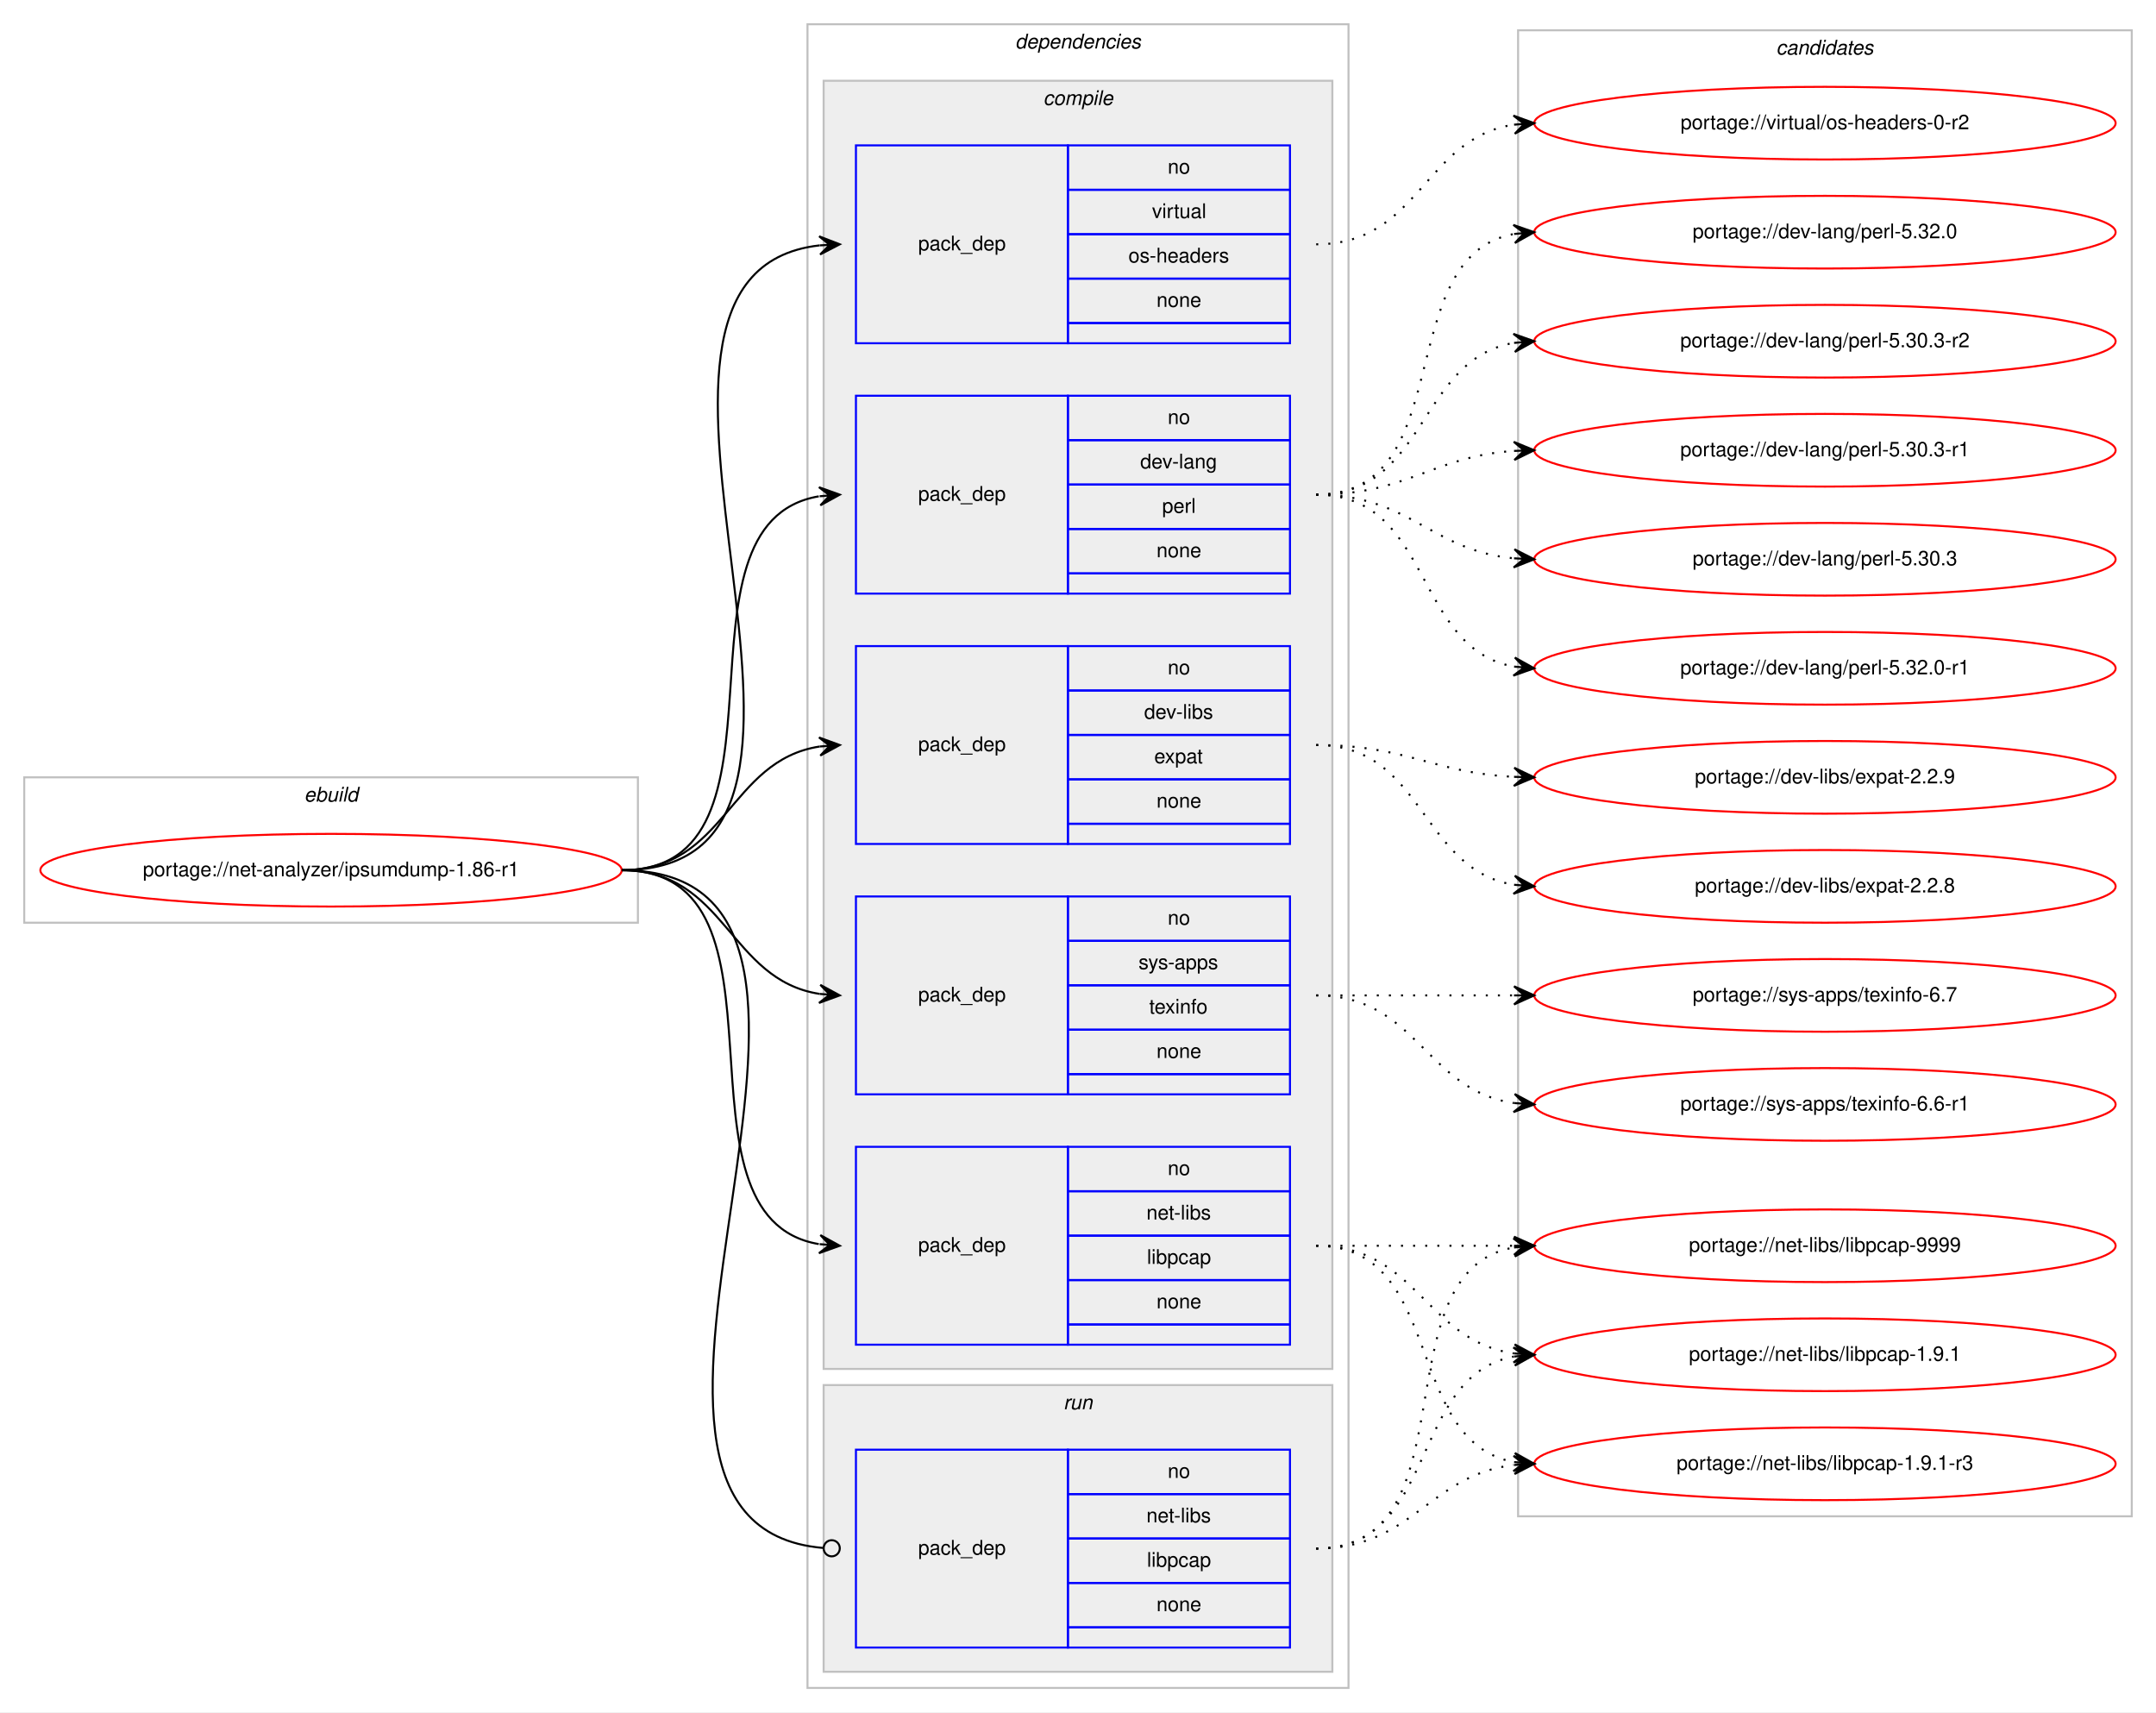
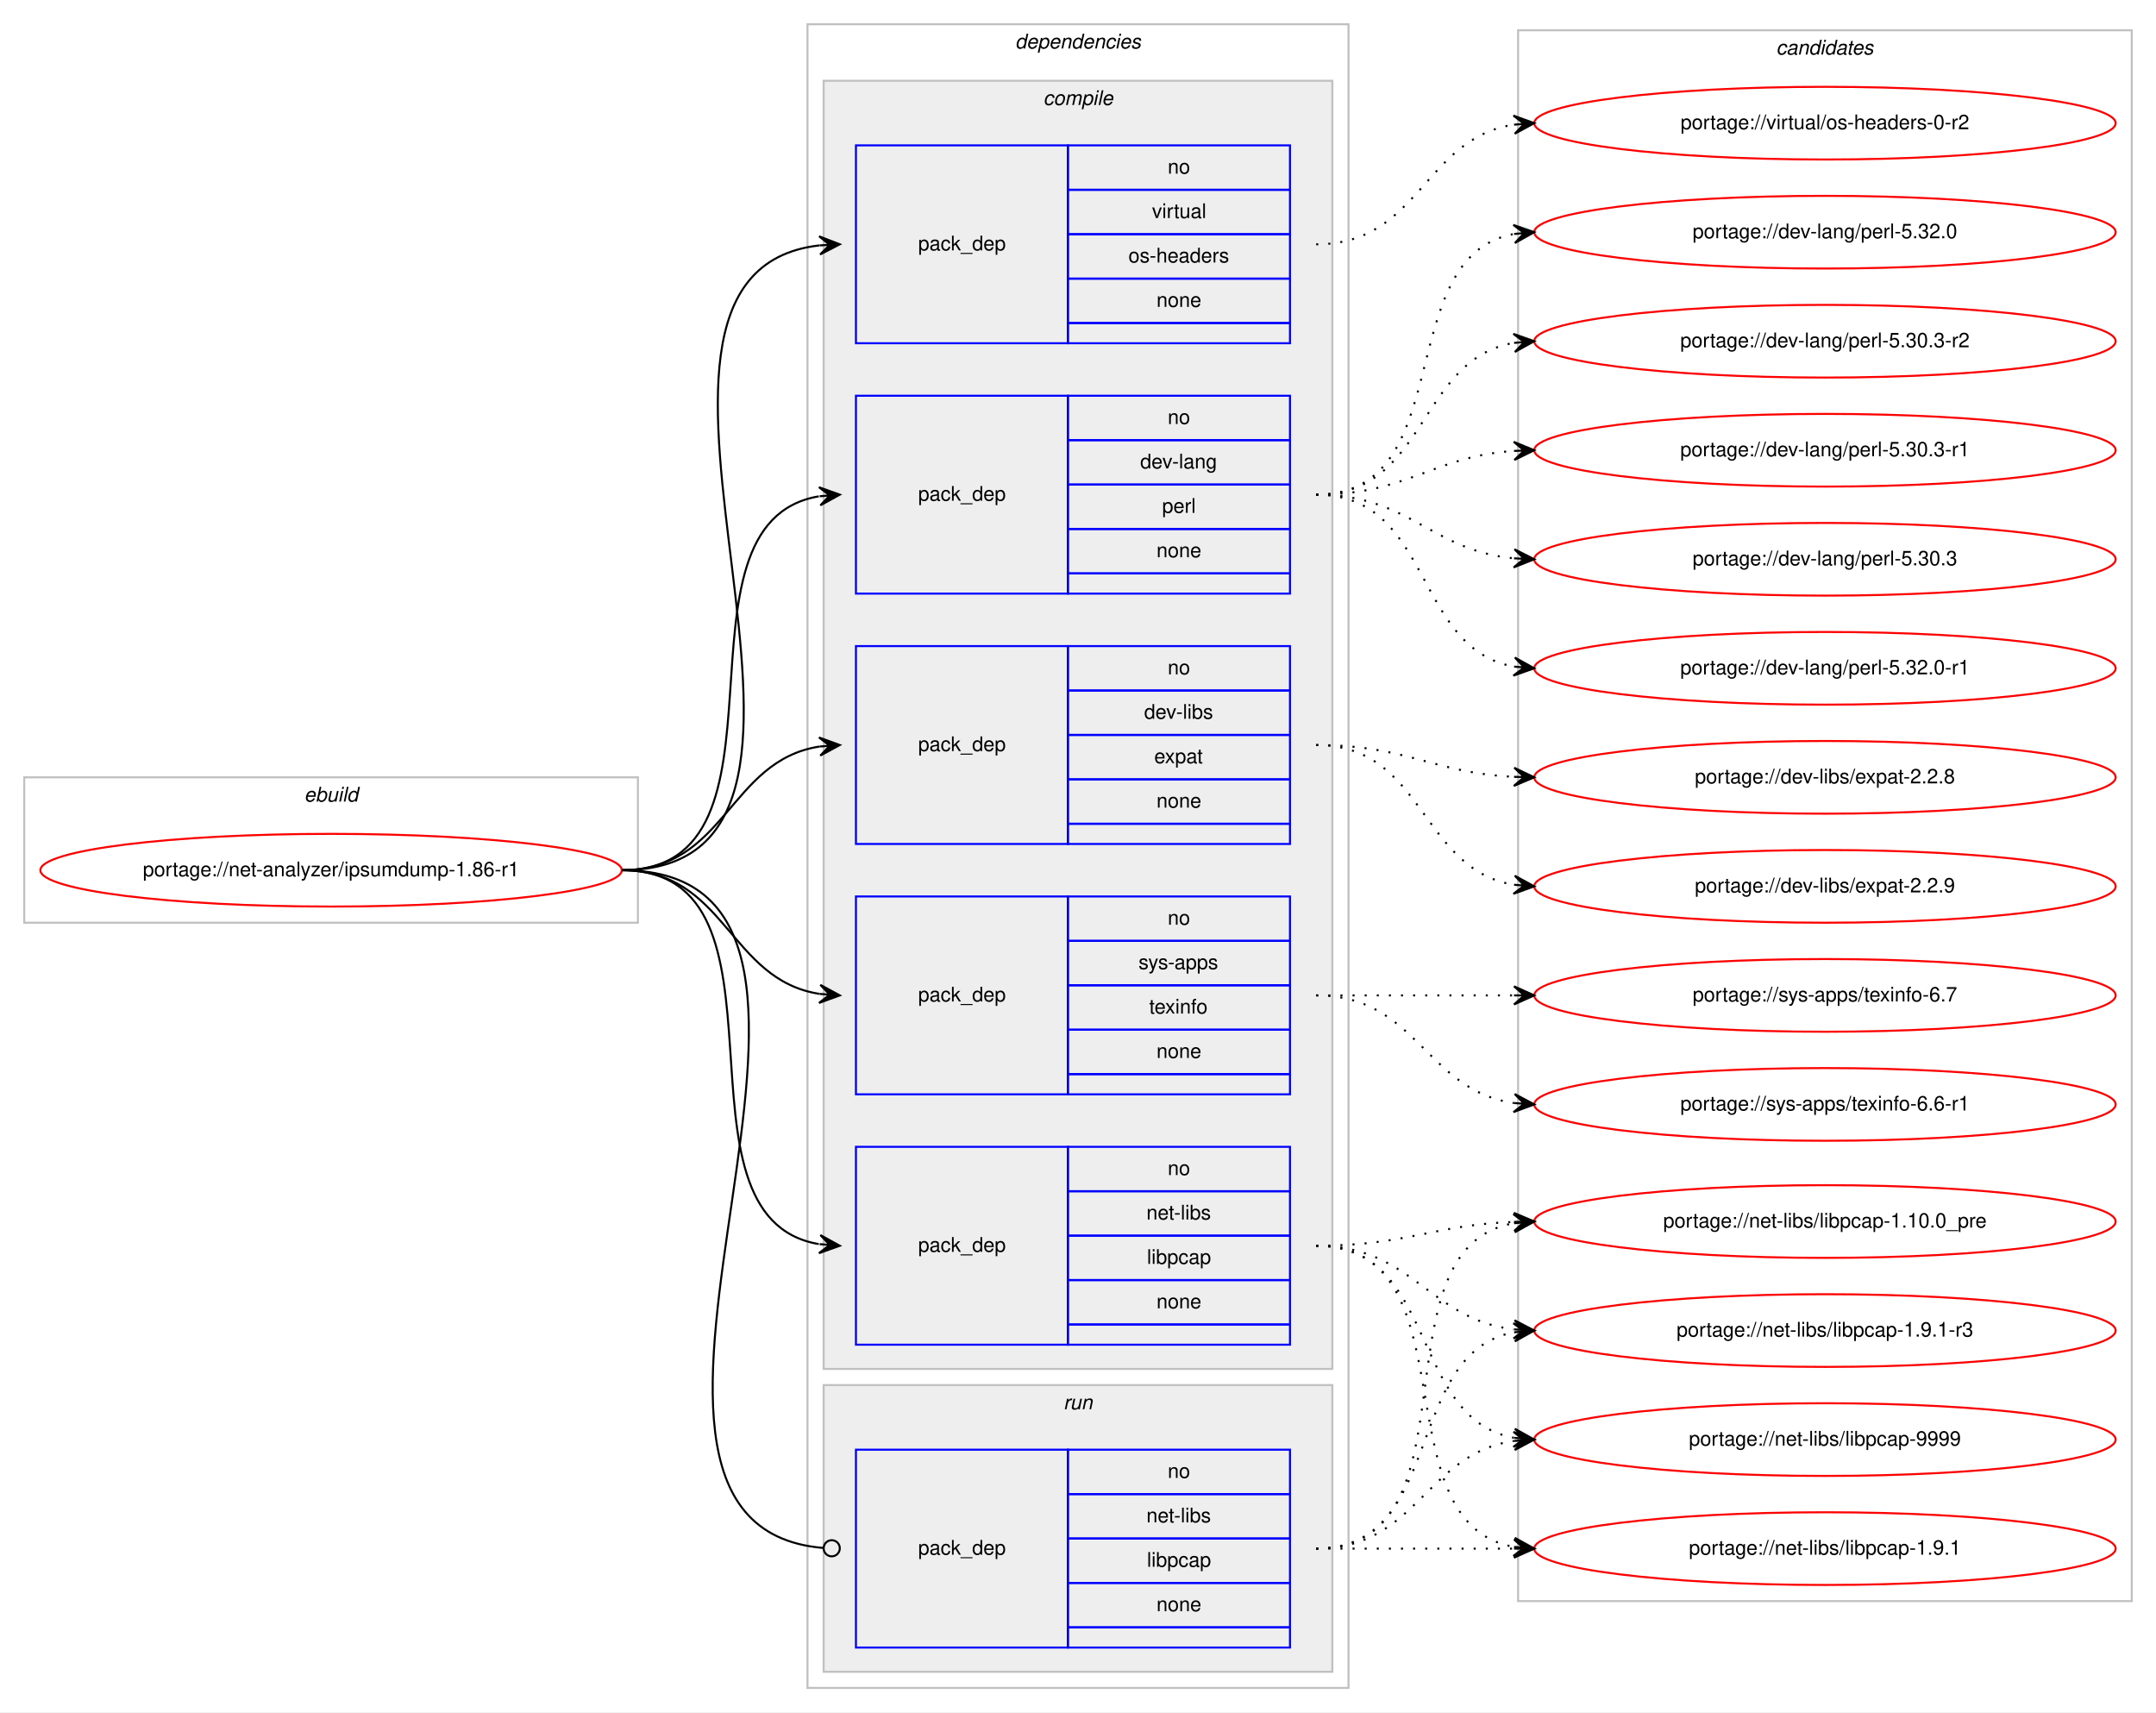
<svg xmlns="http://www.w3.org/2000/svg" xmlns:xlink="http://www.w3.org/1999/xlink" width="1068pt" height="848pt" viewBox="0.00 0.00 1068.00 848.00">
  <g id="graph0" class="graph" transform="scale(1 1) rotate(0) translate(4 844)">
    <polygon fill="#ffffff" stroke="transparent" points="-4,4 -4,-844 1064,-844 1064,4 -4,4" />
    <g id="clust1" class="cluster">
      <polygon fill="none" stroke="#c0c0c0" points="8,-387 8,-459 312,-459 312,-387 8,-387" />
      <text text-anchor="start" x="146.663" y="-447" font-family="Helvetica,sans-Serif" font-style="italic" font-size="10.00" fill="#000000">ebuild</text>
    </g>
    <g id="clust2" class="cluster">
      <polygon fill="none" stroke="#c0c0c0" points="396,-8 396,-832 664,-832 664,-8 396,-8" />
      <text text-anchor="start" x="498.875" y="-820" font-family="Helvetica,sans-Serif" font-style="italic" font-size="10.00" fill="#000000">dependencies</text>
    </g>
    <g id="clust3" class="cluster">
      <polygon fill="#eeeeee" stroke="#c0c0c0" points="404,-166 404,-804 656,-804 656,-166 404,-166" />
      <text text-anchor="start" x="512.778" y="-792" font-family="Helvetica,sans-Serif" font-style="italic" font-size="10.00" fill="#000000">compile</text>
    </g>
    <g id="clust10" class="cluster">
      <polygon fill="#eeeeee" stroke="#c0c0c0" points="404,-16 404,-158 656,-158 656,-16 404,-16" />
      <text text-anchor="start" x="522.777" y="-146" font-family="Helvetica,sans-Serif" font-style="italic" font-size="10.00" fill="#000000">run</text>
    </g>
    <g id="clust12" class="cluster">
-       <polygon fill="none" stroke="#c0c0c0" points="748,-93 748,-829 1052,-829 1052,-93 748,-93" />
+       <polygon fill="none" stroke="#c0c0c0" points="748,-51 748,-829 1052,-829 1052,-51 748,-51" />
      <text text-anchor="start" x="875.824" y="-817" font-family="Helvetica,sans-Serif" font-style="italic" font-size="10.00" fill="#000000">candidates</text>
    </g>
    <g id="node1" class="node">
      <g id="a_node1">
        <a xlink:href="../net-analyzer/ipsumdump-1.86-r1.svg" xlink:title="portage://net-analyzer/ipsumdump-1.86-r1">
          <ellipse fill="none" stroke="#ff0000" cx="160" cy="-413" rx="144" ry="18" />
          <text text-anchor="middle" x="160" y="-410" font-family="Helvetica,sans-Serif" font-size="10.00" fill="#000000">portage://net-analyzer/ipsumdump-1.86-r1</text>
        </a>
      </g>
    </g>
    <g id="node2" class="node">
      <polygon fill="none" stroke="#0000ff" points="420,-550 420,-648 525,-648 525,-550 420,-550" />
      <text text-anchor="start" x="450.823" y="-596" font-family="Helvetica,sans-Serif" font-size="10.00" fill="#000000">pack_dep</text>
      <polygon fill="none" stroke="#0000ff" points="525,-626 525,-648 635,-648 635,-626 525,-626" />
      <text text-anchor="start" x="574.441" y="-634" font-family="Helvetica,sans-Serif" font-size="10.00" fill="#000000">no</text>
      <polygon fill="none" stroke="#0000ff" points="525,-604 525,-626 635,-626 635,-604 525,-604" />
      <text text-anchor="start" x="560.828" y="-612" font-family="Helvetica,sans-Serif" font-size="10.00" fill="#000000">dev-lang</text>
      <polygon fill="none" stroke="#0000ff" points="525,-582 525,-604 635,-604 635,-582 525,-582" />
      <text text-anchor="start" x="571.667" y="-590" font-family="Helvetica,sans-Serif" font-size="10.00" fill="#000000">perl</text>
      <polygon fill="none" stroke="#0000ff" points="525,-560 525,-582 635,-582 635,-560 525,-560" />
      <text text-anchor="start" x="568.882" y="-568" font-family="Helvetica,sans-Serif" font-size="10.00" fill="#000000">none</text>
      <polygon fill="none" stroke="#0000ff" points="525,-550 525,-560 635,-560 635,-550 525,-550" />
    </g>
    <g id="edge1" class="edge">
      <path fill="none" stroke="#000000" d="M304,-413C395.858,-413 322.634,-584.753 401.595,-598.171" />
      <polygon fill="#000000" stroke="#000000" points="412,-599 401.674,-602.691 407.016,-598.603 402.032,-598.205 402.032,-598.205 402.032,-598.205 407.016,-598.603 402.389,-593.72 412,-599 412,-599" />
    </g>
    <g id="node3" class="node">
      <polygon fill="none" stroke="#0000ff" points="420,-426 420,-524 525,-524 525,-426 420,-426" />
      <text text-anchor="start" x="450.823" y="-472" font-family="Helvetica,sans-Serif" font-size="10.00" fill="#000000">pack_dep</text>
      <polygon fill="none" stroke="#0000ff" points="525,-502 525,-524 635,-524 635,-502 525,-502" />
      <text text-anchor="start" x="574.441" y="-510" font-family="Helvetica,sans-Serif" font-size="10.00" fill="#000000">no</text>
      <polygon fill="none" stroke="#0000ff" points="525,-480 525,-502 635,-502 635,-480 525,-480" />
      <text text-anchor="start" x="562.778" y="-488" font-family="Helvetica,sans-Serif" font-size="10.00" fill="#000000">dev-libs</text>
      <polygon fill="none" stroke="#0000ff" points="525,-458 525,-480 635,-480 635,-458 525,-458" />
      <text text-anchor="start" x="567.772" y="-466" font-family="Helvetica,sans-Serif" font-size="10.00" fill="#000000">expat</text>
      <polygon fill="none" stroke="#0000ff" points="525,-436 525,-458 635,-458 635,-436 525,-436" />
      <text text-anchor="start" x="568.882" y="-444" font-family="Helvetica,sans-Serif" font-size="10.00" fill="#000000">none</text>
      <polygon fill="none" stroke="#0000ff" points="525,-426 525,-436 635,-436 635,-426 525,-426" />
    </g>
    <g id="edge2" class="edge">
      <path fill="none" stroke="#000000" d="M304,-413C355.78,-413 356.759,-467.265 401.99,-474.26" />
      <polygon fill="#000000" stroke="#000000" points="412,-475 401.696,-478.751 407.014,-474.632 402.027,-474.263 402.027,-474.263 402.027,-474.263 407.014,-474.632 402.359,-469.775 412,-475 412,-475" />
    </g>
    <g id="node4" class="node">
      <polygon fill="none" stroke="#0000ff" points="420,-178 420,-276 525,-276 525,-178 420,-178" />
      <text text-anchor="start" x="450.823" y="-224" font-family="Helvetica,sans-Serif" font-size="10.00" fill="#000000">pack_dep</text>
      <polygon fill="none" stroke="#0000ff" points="525,-254 525,-276 635,-276 635,-254 525,-254" />
      <text text-anchor="start" x="574.441" y="-262" font-family="Helvetica,sans-Serif" font-size="10.00" fill="#000000">no</text>
      <polygon fill="none" stroke="#0000ff" points="525,-232 525,-254 635,-254 635,-232 525,-232" />
      <text text-anchor="start" x="563.889" y="-240" font-family="Helvetica,sans-Serif" font-size="10.00" fill="#000000">net-libs</text>
      <polygon fill="none" stroke="#0000ff" points="525,-210 525,-232 635,-232 635,-210 525,-210" />
      <text text-anchor="start" x="564.163" y="-218" font-family="Helvetica,sans-Serif" font-size="10.00" fill="#000000">libpcap</text>
      <polygon fill="none" stroke="#0000ff" points="525,-188 525,-210 635,-210 635,-188 525,-188" />
      <text text-anchor="start" x="568.882" y="-196" font-family="Helvetica,sans-Serif" font-size="10.00" fill="#000000">none</text>
      <polygon fill="none" stroke="#0000ff" points="525,-178 525,-188 635,-188 635,-178 525,-178" />
    </g>
    <g id="edge3" class="edge">
      <path fill="none" stroke="#000000" d="M304,-413C395.858,-413 322.634,-241.247 401.595,-227.829" />
      <polygon fill="#000000" stroke="#000000" points="412,-227 402.389,-232.28 407.016,-227.397 402.032,-227.795 402.032,-227.795 402.032,-227.795 407.016,-227.397 401.674,-223.309 412,-227 412,-227" />
    </g>
    <g id="node5" class="node">
      <polygon fill="none" stroke="#0000ff" points="420,-302 420,-400 525,-400 525,-302 420,-302" />
      <text text-anchor="start" x="450.823" y="-348" font-family="Helvetica,sans-Serif" font-size="10.00" fill="#000000">pack_dep</text>
      <polygon fill="none" stroke="#0000ff" points="525,-378 525,-400 635,-400 635,-378 525,-378" />
      <text text-anchor="start" x="574.441" y="-386" font-family="Helvetica,sans-Serif" font-size="10.00" fill="#000000">no</text>
      <polygon fill="none" stroke="#0000ff" points="525,-356 525,-378 635,-378 635,-356 525,-356" />
      <text text-anchor="start" x="559.997" y="-364" font-family="Helvetica,sans-Serif" font-size="10.00" fill="#000000">sys-apps</text>
      <polygon fill="none" stroke="#0000ff" points="525,-334 525,-356 635,-356 635,-334 525,-334" />
      <text text-anchor="start" x="565.273" y="-342" font-family="Helvetica,sans-Serif" font-size="10.00" fill="#000000">texinfo</text>
      <polygon fill="none" stroke="#0000ff" points="525,-312 525,-334 635,-334 635,-312 525,-312" />
      <text text-anchor="start" x="568.882" y="-320" font-family="Helvetica,sans-Serif" font-size="10.00" fill="#000000">none</text>
      <polygon fill="none" stroke="#0000ff" points="525,-302 525,-312 635,-312 635,-302 525,-302" />
    </g>
    <g id="edge4" class="edge">
      <path fill="none" stroke="#000000" d="M304,-413C355.78,-413 356.759,-358.735 401.99,-351.74" />
      <polygon fill="#000000" stroke="#000000" points="412,-351 402.359,-356.225 407.014,-351.368 402.027,-351.737 402.027,-351.737 402.027,-351.737 407.014,-351.368 401.696,-347.249 412,-351 412,-351" />
    </g>
    <g id="node6" class="node">
      <polygon fill="none" stroke="#0000ff" points="420,-674 420,-772 525,-772 525,-674 420,-674" />
      <text text-anchor="start" x="450.823" y="-720" font-family="Helvetica,sans-Serif" font-size="10.00" fill="#000000">pack_dep</text>
      <polygon fill="none" stroke="#0000ff" points="525,-750 525,-772 635,-772 635,-750 525,-750" />
      <text text-anchor="start" x="574.441" y="-758" font-family="Helvetica,sans-Serif" font-size="10.00" fill="#000000">no</text>
      <polygon fill="none" stroke="#0000ff" points="525,-728 525,-750 635,-750 635,-728 525,-728" />
      <text text-anchor="start" x="566.668" y="-736" font-family="Helvetica,sans-Serif" font-size="10.00" fill="#000000">virtual</text>
      <polygon fill="none" stroke="#0000ff" points="525,-706 525,-728 635,-728 635,-706 525,-706" />
      <text text-anchor="start" x="554.994" y="-714" font-family="Helvetica,sans-Serif" font-size="10.00" fill="#000000">os-headers</text>
      <polygon fill="none" stroke="#0000ff" points="525,-684 525,-706 635,-706 635,-684 525,-684" />
      <text text-anchor="start" x="568.882" y="-692" font-family="Helvetica,sans-Serif" font-size="10.00" fill="#000000">none</text>
      <polygon fill="none" stroke="#0000ff" points="525,-674 525,-684 635,-684 635,-674 525,-674" />
    </g>
    <g id="edge5" class="edge">
      <path fill="none" stroke="#000000" d="M304,-413C446.338,-413 274.878,-708.048 401.894,-722.455" />
      <polygon fill="#000000" stroke="#000000" points="412,-723 401.772,-726.955 407.007,-722.731 402.014,-722.461 402.014,-722.461 402.014,-722.461 407.007,-722.731 402.257,-717.968 412,-723 412,-723" />
    </g>
    <g id="node7" class="node">
      <polygon fill="none" stroke="#0000ff" points="420,-28 420,-126 525,-126 525,-28 420,-28" />
      <text text-anchor="start" x="450.823" y="-74" font-family="Helvetica,sans-Serif" font-size="10.00" fill="#000000">pack_dep</text>
      <polygon fill="none" stroke="#0000ff" points="525,-104 525,-126 635,-126 635,-104 525,-104" />
      <text text-anchor="start" x="574.441" y="-112" font-family="Helvetica,sans-Serif" font-size="10.00" fill="#000000">no</text>
      <polygon fill="none" stroke="#0000ff" points="525,-82 525,-104 635,-104 635,-82 525,-82" />
      <text text-anchor="start" x="563.889" y="-90" font-family="Helvetica,sans-Serif" font-size="10.00" fill="#000000">net-libs</text>
      <polygon fill="none" stroke="#0000ff" points="525,-60 525,-82 635,-82 635,-60 525,-60" />
      <text text-anchor="start" x="564.163" y="-68" font-family="Helvetica,sans-Serif" font-size="10.00" fill="#000000">libpcap</text>
      <polygon fill="none" stroke="#0000ff" points="525,-38 525,-60 635,-60 635,-38 525,-38" />
      <text text-anchor="start" x="568.882" y="-46" font-family="Helvetica,sans-Serif" font-size="10.00" fill="#000000">none</text>
      <polygon fill="none" stroke="#0000ff" points="525,-28 525,-38 635,-38 635,-28 525,-28" />
    </g>
    <g id="edge6" class="edge">
      <path fill="none" stroke="#000000" d="M304,-413C457.948,-413 262.651,-89.353 403.639,-77.343" />
      <ellipse fill="none" stroke="#000000" cx="408.003" cy="-77.164" rx="4" ry="4" />
    </g>
    <g id="node8" class="node">
      <g id="a_node8">
        <a xlink:href="../dev-lang/perl-5.32.0-r1.svg" xlink:title="portage://dev-lang/perl-5.32.0-r1">
          <ellipse fill="none" stroke="#ff0000" cx="900" cy="-513" rx="144" ry="18" />
          <text text-anchor="middle" x="900" y="-510" font-family="Helvetica,sans-Serif" font-size="10.00" fill="#000000">portage://dev-lang/perl-5.32.0-r1</text>
        </a>
      </g>
    </g>
    <g id="edge7" class="edge">
      <path fill="none" stroke="#000000" stroke-dasharray="1,5" d="M648,-599C705.764,-599 696.105,-522.783 745.967,-513.851" />
      <polygon fill="#000000" stroke="#000000" points="756,-513 746.416,-518.329 751.018,-513.423 746.036,-513.845 746.036,-513.845 746.036,-513.845 751.018,-513.423 745.655,-509.361 756,-513 756,-513" />
    </g>
    <g id="node9" class="node">
      <g id="a_node9">
        <a xlink:href="../dev-lang/perl-5.32.0.svg" xlink:title="portage://dev-lang/perl-5.32.0">
          <ellipse fill="none" stroke="#ff0000" cx="900" cy="-729" rx="144" ry="18" />
          <text text-anchor="middle" x="900" y="-726" font-family="Helvetica,sans-Serif" font-size="10.00" fill="#000000">portage://dev-lang/perl-5.32.0</text>
        </a>
      </g>
    </g>
    <g id="edge8" class="edge">
      <path fill="none" stroke="#000000" stroke-dasharray="1,5" d="M648,-599C719.447,-599 684.729,-716.615 745.809,-728.1" />
      <polygon fill="#000000" stroke="#000000" points="756,-729 745.643,-732.603 751.019,-728.56 746.039,-728.121 746.039,-728.121 746.039,-728.121 751.019,-728.56 746.434,-723.638 756,-729 756,-729" />
    </g>
    <g id="node10" class="node">
      <g id="a_node10">
        <a xlink:href="../dev-lang/perl-5.30.3-r2.svg" xlink:title="portage://dev-lang/perl-5.30.3-r2">
          <ellipse fill="none" stroke="#ff0000" cx="900" cy="-675" rx="144" ry="18" />
          <text text-anchor="middle" x="900" y="-672" font-family="Helvetica,sans-Serif" font-size="10.00" fill="#000000">portage://dev-lang/perl-5.30.3-r2</text>
        </a>
      </g>
    </g>
    <g id="edge9" class="edge">
      <path fill="none" stroke="#000000" stroke-dasharray="1,5" d="M648,-599C703.025,-599 698.214,-665.797 745.76,-674.146" />
      <polygon fill="#000000" stroke="#000000" points="756,-675 745.661,-678.654 751.017,-674.585 746.035,-674.169 746.035,-674.169 746.035,-674.169 751.017,-674.585 746.408,-669.685 756,-675 756,-675" />
    </g>
    <g id="node11" class="node">
      <g id="a_node11">
        <a xlink:href="../dev-lang/perl-5.30.3-r1.svg" xlink:title="portage://dev-lang/perl-5.30.3-r1">
          <ellipse fill="none" stroke="#ff0000" cx="900" cy="-621" rx="144" ry="18" />
          <text text-anchor="middle" x="900" y="-618" font-family="Helvetica,sans-Serif" font-size="10.00" fill="#000000">portage://dev-lang/perl-5.30.3-r1</text>
        </a>
      </g>
    </g>
    <g id="edge10" class="edge">
      <path fill="none" stroke="#000000" stroke-dasharray="1,5" d="M648,-599C693.446,-599 705.361,-617.935 745.961,-620.672" />
      <polygon fill="#000000" stroke="#000000" points="756,-621 745.858,-625.171 751.003,-620.837 746.005,-620.673 746.005,-620.673 746.005,-620.673 751.003,-620.837 746.152,-616.176 756,-621 756,-621" />
    </g>
    <g id="node12" class="node">
      <g id="a_node12">
        <a xlink:href="../dev-lang/perl-5.30.3.svg" xlink:title="portage://dev-lang/perl-5.30.3">
          <ellipse fill="none" stroke="#ff0000" cx="900" cy="-567" rx="144" ry="18" />
          <text text-anchor="middle" x="900" y="-564" font-family="Helvetica,sans-Serif" font-size="10.00" fill="#000000">portage://dev-lang/perl-5.30.3</text>
        </a>
      </g>
    </g>
    <g id="edge11" class="edge">
      <path fill="none" stroke="#000000" stroke-dasharray="1,5" d="M648,-599C694.445,-599 704.579,-571.458 745.776,-567.477" />
      <polygon fill="#000000" stroke="#000000" points="756,-567 746.221,-571.961 751.005,-567.233 746.011,-567.466 746.011,-567.466 746.011,-567.466 751.005,-567.233 745.801,-562.971 756,-567 756,-567" />
    </g>
    <g id="node13" class="node">
      <g id="a_node13">
        <a xlink:href="../dev-libs/expat-2.2.9.svg" xlink:title="portage://dev-libs/expat-2.2.9">
-           <ellipse fill="none" stroke="#ff0000" cx="900" cy="-459" rx="144" ry="18" />
-           <text text-anchor="middle" x="900" y="-456" font-family="Helvetica,sans-Serif" font-size="10.00" fill="#000000">portage://dev-libs/expat-2.2.9</text>
+           <ellipse fill="none" stroke="#ff0000" cx="900" cy="-405" rx="144" ry="18" />
+           <text text-anchor="middle" x="900" y="-402" font-family="Helvetica,sans-Serif" font-size="10.00" fill="#000000">portage://dev-libs/expat-2.2.9</text>
        </a>
      </g>
    </g>
    <g id="edge12" class="edge">
-       <path fill="none" stroke="#000000" stroke-dasharray="1,5" d="M648,-475C692.923,-475 705.643,-461.287 745.786,-459.251" />
-       <polygon fill="#000000" stroke="#000000" points="756,-459 746.114,-463.745 751.001,-459.123 746.003,-459.246 746.003,-459.246 746.003,-459.246 751.001,-459.123 745.892,-454.747 756,-459 756,-459" />
+       <path fill="none" stroke="#000000" stroke-dasharray="1,5" d="M648,-475C701.625,-475 699.351,-413.477 745.989,-405.786" />
+       <polygon fill="#000000" stroke="#000000" points="756,-405 746.383,-410.269 751.015,-405.392 746.031,-405.783 746.031,-405.783 746.031,-405.783 751.015,-405.392 745.678,-401.297 756,-405 756,-405" />
    </g>
    <g id="node14" class="node">
      <g id="a_node14">
        <a xlink:href="../dev-libs/expat-2.2.8.svg" xlink:title="portage://dev-libs/expat-2.2.8">
-           <ellipse fill="none" stroke="#ff0000" cx="900" cy="-405" rx="144" ry="18" />
-           <text text-anchor="middle" x="900" y="-402" font-family="Helvetica,sans-Serif" font-size="10.00" fill="#000000">portage://dev-libs/expat-2.2.8</text>
+           <ellipse fill="none" stroke="#ff0000" cx="900" cy="-459" rx="144" ry="18" />
+           <text text-anchor="middle" x="900" y="-456" font-family="Helvetica,sans-Serif" font-size="10.00" fill="#000000">portage://dev-libs/expat-2.2.8</text>
        </a>
      </g>
    </g>
    <g id="edge13" class="edge">
-       <path fill="none" stroke="#000000" stroke-dasharray="1,5" d="M648,-475C701.625,-475 699.351,-413.477 745.989,-405.786" />
-       <polygon fill="#000000" stroke="#000000" points="756,-405 746.383,-410.269 751.015,-405.392 746.031,-405.783 746.031,-405.783 746.031,-405.783 751.015,-405.392 745.678,-401.297 756,-405 756,-405" />
+       <path fill="none" stroke="#000000" stroke-dasharray="1,5" d="M648,-475C692.923,-475 705.643,-461.287 745.786,-459.251" />
+       <polygon fill="#000000" stroke="#000000" points="756,-459 746.114,-463.745 751.001,-459.123 746.003,-459.246 746.003,-459.246 746.003,-459.246 751.001,-459.123 745.892,-454.747 756,-459 756,-459" />
    </g>
    <g id="node15" class="node">
      <g id="a_node15">
        <a xlink:href="../net-libs/libpcap-9999.svg" xlink:title="portage://net-libs/libpcap-9999">
-           <ellipse fill="none" stroke="#ff0000" cx="900" cy="-227" rx="144" ry="18" />
-           <text text-anchor="middle" x="900" y="-224" font-family="Helvetica,sans-Serif" font-size="10.00" fill="#000000">portage://net-libs/libpcap-9999</text>
+           <ellipse fill="none" stroke="#ff0000" cx="900" cy="-131" rx="144" ry="18" />
+           <text text-anchor="middle" x="900" y="-128" font-family="Helvetica,sans-Serif" font-size="10.00" fill="#000000">portage://net-libs/libpcap-9999</text>
        </a>
      </g>
    </g>
    <g id="edge14" class="edge">
-       <path fill="none" stroke="#000000" stroke-dasharray="1,5" d="M648,-227C692.438,-227 706.02,-227 745.878,-227" />
-       <polygon fill="#000000" stroke="#000000" points="756,-227 746,-231.5 751,-227 746,-227 746,-227 746,-227 751,-227 746,-222.5 756,-227 756,-227" />
+       <path fill="none" stroke="#000000" stroke-dasharray="1,5" d="M648,-227C708.584,-227 693.822,-141.567 745.871,-131.889" />
+       <polygon fill="#000000" stroke="#000000" points="756,-131 746.432,-136.357 751.019,-131.437 746.038,-131.875 746.038,-131.875 746.038,-131.875 751.019,-131.437 745.645,-127.392 756,-131 756,-131" />
    </g>
    <g id="node16" class="node">
      <g id="a_node16">
        <a xlink:href="../net-libs/libpcap-1.9.1-r3.svg" xlink:title="portage://net-libs/libpcap-1.9.1-r3">
-           <ellipse fill="none" stroke="#ff0000" cx="900" cy="-119" rx="144" ry="18" />
-           <text text-anchor="middle" x="900" y="-116" font-family="Helvetica,sans-Serif" font-size="10.00" fill="#000000">portage://net-libs/libpcap-1.9.1-r3</text>
+           <ellipse fill="none" stroke="#ff0000" cx="900" cy="-185" rx="144" ry="18" />
+           <text text-anchor="middle" x="900" y="-182" font-family="Helvetica,sans-Serif" font-size="10.00" fill="#000000">portage://net-libs/libpcap-1.9.1-r3</text>
        </a>
      </g>
    </g>
    <g id="edge15" class="edge">
-       <path fill="none" stroke="#000000" stroke-dasharray="1,5" d="M648,-227C712.303,-227 690.78,-130.09 746.031,-119.869" />
-       <polygon fill="#000000" stroke="#000000" points="756,-119 746.429,-124.352 751.019,-119.434 746.038,-119.869 746.038,-119.869 746.038,-119.869 751.019,-119.434 745.647,-115.386 756,-119 756,-119" />
+       <path fill="none" stroke="#000000" stroke-dasharray="1,5" d="M648,-227C695.881,-227 703.566,-190.699 745.794,-185.594" />
+       <polygon fill="#000000" stroke="#000000" points="756,-185 746.278,-190.073 751.008,-185.29 746.017,-185.581 746.017,-185.581 746.017,-185.581 751.008,-185.29 745.755,-181.088 756,-185 756,-185" />
    </g>
    <g id="node17" class="node">
      <g id="a_node17">
        <a xlink:href="../net-libs/libpcap-1.9.1.svg" xlink:title="portage://net-libs/libpcap-1.9.1">
-           <ellipse fill="none" stroke="#ff0000" cx="900" cy="-173" rx="144" ry="18" />
-           <text text-anchor="middle" x="900" y="-170" font-family="Helvetica,sans-Serif" font-size="10.00" fill="#000000">portage://net-libs/libpcap-1.9.1</text>
+           <ellipse fill="none" stroke="#ff0000" cx="900" cy="-77" rx="144" ry="18" />
+           <text text-anchor="middle" x="900" y="-74" font-family="Helvetica,sans-Serif" font-size="10.00" fill="#000000">portage://net-libs/libpcap-1.9.1</text>
        </a>
      </g>
    </g>
    <g id="edge16" class="edge">
-       <path fill="none" stroke="#000000" stroke-dasharray="1,5" d="M648,-227C698.102,-227 702.012,-179.934 745.979,-173.683" />
-       <polygon fill="#000000" stroke="#000000" points="756,-173 746.329,-178.169 751.012,-173.34 746.023,-173.68 746.023,-173.68 746.023,-173.68 751.012,-173.34 745.717,-169.19 756,-173 756,-173" />
+       <path fill="none" stroke="#000000" stroke-dasharray="1,5" d="M648,-227C726.459,-227 678.63,-90.174 745.742,-77.881" />
+       <polygon fill="#000000" stroke="#000000" points="756,-77 746.422,-82.339 751.018,-77.428 746.037,-77.856 746.037,-77.856 746.037,-77.856 751.018,-77.428 745.652,-73.372 756,-77 756,-77" />
    </g>
    <g id="node18" class="node">
      <g id="a_node18">
+         <a xlink:href="../net-libs/libpcap-1.10.0_pre.svg" xlink:title="portage://net-libs/libpcap-1.10.0_pre">
+           <ellipse fill="none" stroke="#ff0000" cx="900" cy="-239" rx="144" ry="18" />
+           <text text-anchor="middle" x="900" y="-236" font-family="Helvetica,sans-Serif" font-size="10.00" fill="#000000">portage://net-libs/libpcap-1.10.0_pre</text>
+         </a>
+       </g>
+     </g>
+     <g id="edge17" class="edge">
+       <path fill="none" stroke="#000000" stroke-dasharray="1,5" d="M648,-227C692.711,-227 705.808,-237.285 745.826,-238.811" />
+       <polygon fill="#000000" stroke="#000000" points="756,-239 745.918,-243.314 751.001,-238.907 746.002,-238.815 746.002,-238.815 746.002,-238.815 751.001,-238.907 746.085,-234.315 756,-239 756,-239" />
+     </g>
+     <g id="node19" class="node">
+       <g id="a_node19">
        <a xlink:href="../sys-apps/texinfo-6.7.svg" xlink:title="portage://sys-apps/texinfo-6.7">
          <ellipse fill="none" stroke="#ff0000" cx="900" cy="-351" rx="144" ry="18" />
          <text text-anchor="middle" x="900" y="-348" font-family="Helvetica,sans-Serif" font-size="10.00" fill="#000000">portage://sys-apps/texinfo-6.7</text>
        </a>
      </g>
    </g>
-     <g id="edge17" class="edge">
+     <g id="edge18" class="edge">
      <path fill="none" stroke="#000000" stroke-dasharray="1,5" d="M648,-351C692.438,-351 706.02,-351 745.878,-351" />
      <polygon fill="#000000" stroke="#000000" points="756,-351 746,-355.5 751,-351 746,-351 746,-351 746,-351 751,-351 746,-346.5 756,-351 756,-351" />
    </g>
-     <g id="node19" class="node">
-       <g id="a_node19">
+     <g id="node20" class="node">
+       <g id="a_node20">
        <a xlink:href="../sys-apps/texinfo-6.6-r1.svg" xlink:title="portage://sys-apps/texinfo-6.6-r1">
          <ellipse fill="none" stroke="#ff0000" cx="900" cy="-297" rx="144" ry="18" />
          <text text-anchor="middle" x="900" y="-294" font-family="Helvetica,sans-Serif" font-size="10.00" fill="#000000">portage://sys-apps/texinfo-6.6-r1</text>
        </a>
      </g>
    </g>
-     <g id="edge18" class="edge">
+     <g id="edge19" class="edge">
      <path fill="none" stroke="#000000" stroke-dasharray="1,5" d="M648,-351C698.102,-351 702.012,-303.934 745.979,-297.683" />
      <polygon fill="#000000" stroke="#000000" points="756,-297 746.329,-302.169 751.012,-297.34 746.023,-297.68 746.023,-297.68 746.023,-297.68 751.012,-297.34 745.717,-293.19 756,-297 756,-297" />
    </g>
-     <g id="node20" class="node">
-       <g id="a_node20">
+     <g id="node21" class="node">
+       <g id="a_node21">
        <a xlink:href="../virtual/os-headers-0-r2.svg" xlink:title="portage://virtual/os-headers-0-r2">
          <ellipse fill="none" stroke="#ff0000" cx="900" cy="-783" rx="144" ry="18" />
          <text text-anchor="middle" x="900" y="-780" font-family="Helvetica,sans-Serif" font-size="10.00" fill="#000000">portage://virtual/os-headers-0-r2</text>
        </a>
      </g>
    </g>
-     <g id="edge19" class="edge">
+     <g id="edge20" class="edge">
      <path fill="none" stroke="#000000" stroke-dasharray="1,5" d="M648,-723C699.264,-723 701.082,-775.296 745.778,-782.241" />
      <polygon fill="#000000" stroke="#000000" points="756,-783 745.694,-786.747 751.014,-782.63 746.027,-782.26 746.027,-782.26 746.027,-782.26 751.014,-782.63 746.361,-777.772 756,-783 756,-783" />
    </g>
-     <g id="edge20" class="edge">
-       <path fill="none" stroke="#000000" stroke-dasharray="1,5" d="M648,-77C726.459,-77 678.63,-213.826 745.742,-226.119" />
-       <polygon fill="#000000" stroke="#000000" points="756,-227 745.652,-230.628 751.018,-226.572 746.037,-226.144 746.037,-226.144 746.037,-226.144 751.018,-226.572 746.422,-221.661 756,-227 756,-227" />
-     </g>
    <g id="edge21" class="edge">
-       <path fill="none" stroke="#000000" stroke-dasharray="1,5" d="M648,-77C695.881,-77 703.566,-113.301 745.794,-118.406" />
-       <polygon fill="#000000" stroke="#000000" points="756,-119 745.755,-122.912 751.008,-118.71 746.017,-118.419 746.017,-118.419 746.017,-118.419 751.008,-118.71 746.278,-113.927 756,-119 756,-119" />
+       <path fill="none" stroke="#000000" stroke-dasharray="1,5" d="M648,-77C698.102,-77 702.012,-124.066 745.979,-130.317" />
+       <polygon fill="#000000" stroke="#000000" points="756,-131 745.717,-134.81 751.012,-130.66 746.023,-130.32 746.023,-130.32 746.023,-130.32 751.012,-130.66 746.329,-125.831 756,-131 756,-131" />
    </g>
    <g id="edge22" class="edge">
-       <path fill="none" stroke="#000000" stroke-dasharray="1,5" d="M648,-77C708.584,-77 693.822,-162.433 745.871,-172.111" />
-       <polygon fill="#000000" stroke="#000000" points="756,-173 745.645,-176.608 751.019,-172.563 746.038,-172.125 746.038,-172.125 746.038,-172.125 751.019,-172.563 746.432,-167.643 756,-173 756,-173" />
+       <path fill="none" stroke="#000000" stroke-dasharray="1,5" d="M648,-77C712.303,-77 690.78,-173.91 746.031,-184.131" />
+       <polygon fill="#000000" stroke="#000000" points="756,-185 745.647,-188.614 751.019,-184.566 746.038,-184.131 746.038,-184.131 746.038,-184.131 751.019,-184.566 746.429,-179.648 756,-185 756,-185" />
+     </g>
+     <g id="edge23" class="edge">
+       <path fill="none" stroke="#000000" stroke-dasharray="1,5" d="M648,-77C692.438,-77 706.02,-77 745.878,-77" />
+       <polygon fill="#000000" stroke="#000000" points="756,-77 746,-81.5 751,-77 746,-77 746,-77 746,-77 751,-77 746,-72.5 756,-77 756,-77" />
+     </g>
+     <g id="edge24" class="edge">
+       <path fill="none" stroke="#000000" stroke-dasharray="1,5" d="M648,-77C730.815,-77 674.779,-225.377 745.661,-238.128" />
+       <polygon fill="#000000" stroke="#000000" points="756,-239 745.657,-242.644 751.018,-238.58 746.035,-238.16 746.035,-238.16 746.035,-238.16 751.018,-238.58 746.413,-233.676 756,-239 756,-239" />
    </g>
  </g>
</svg>
